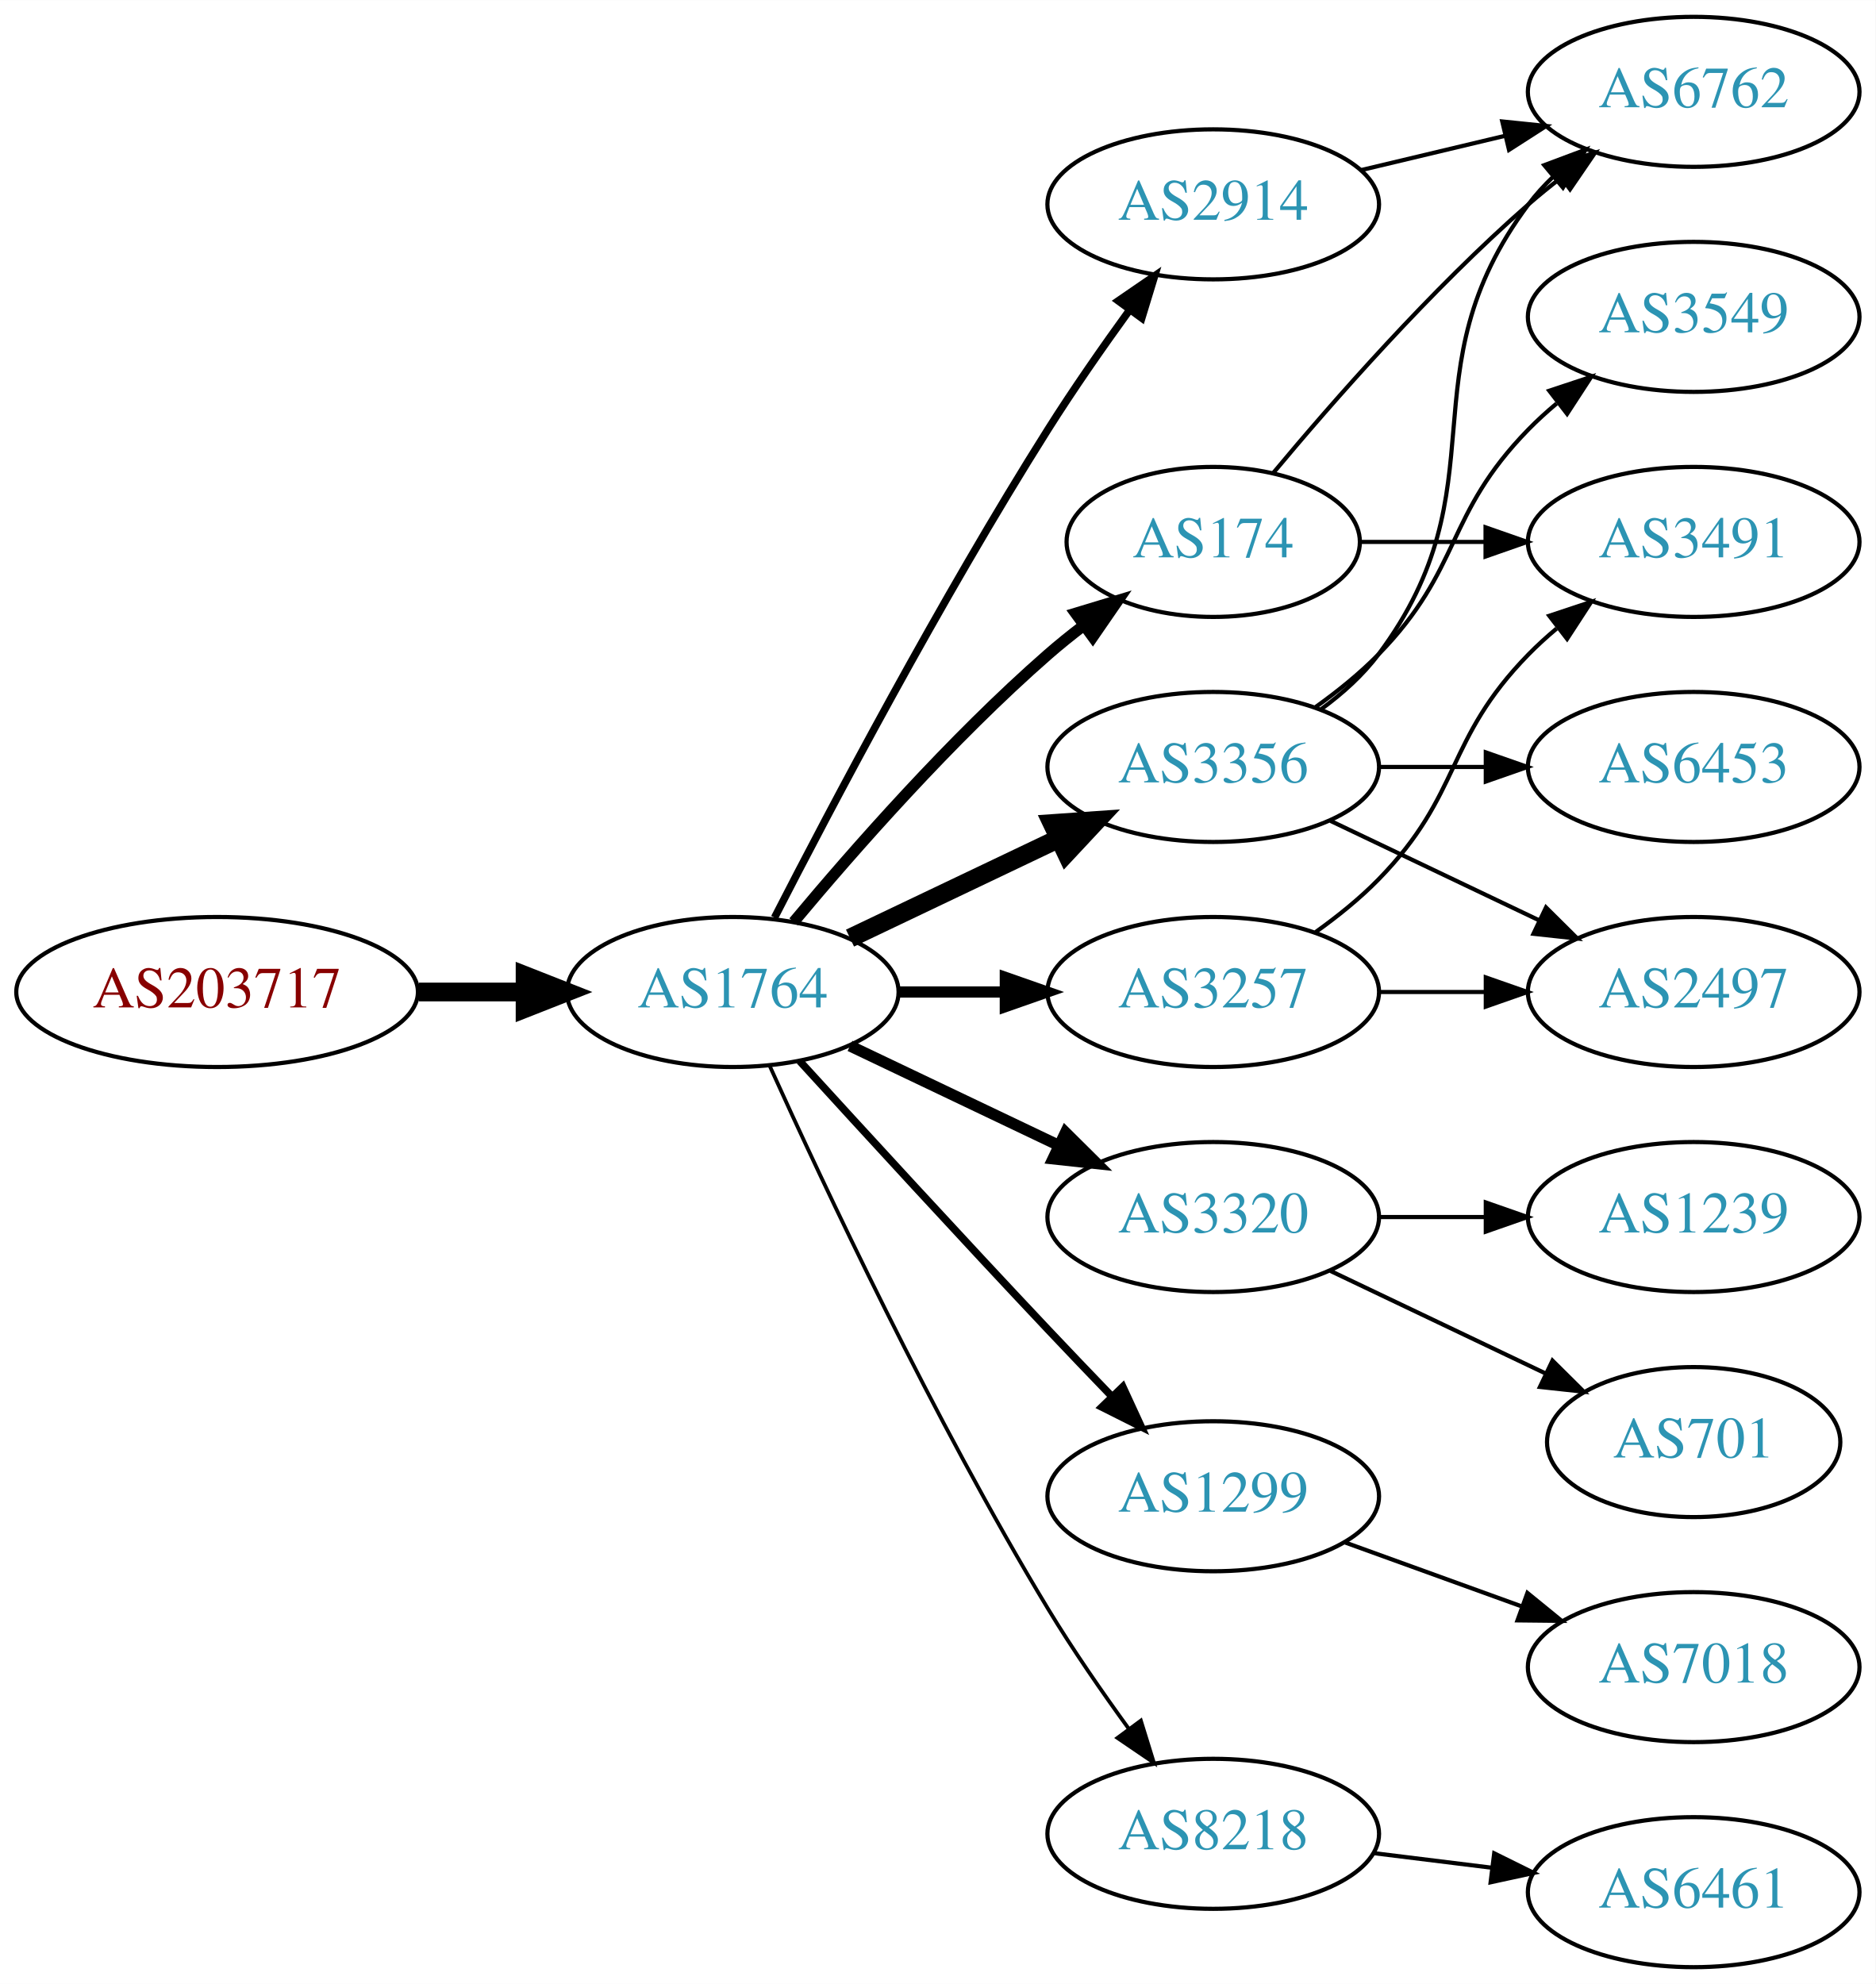
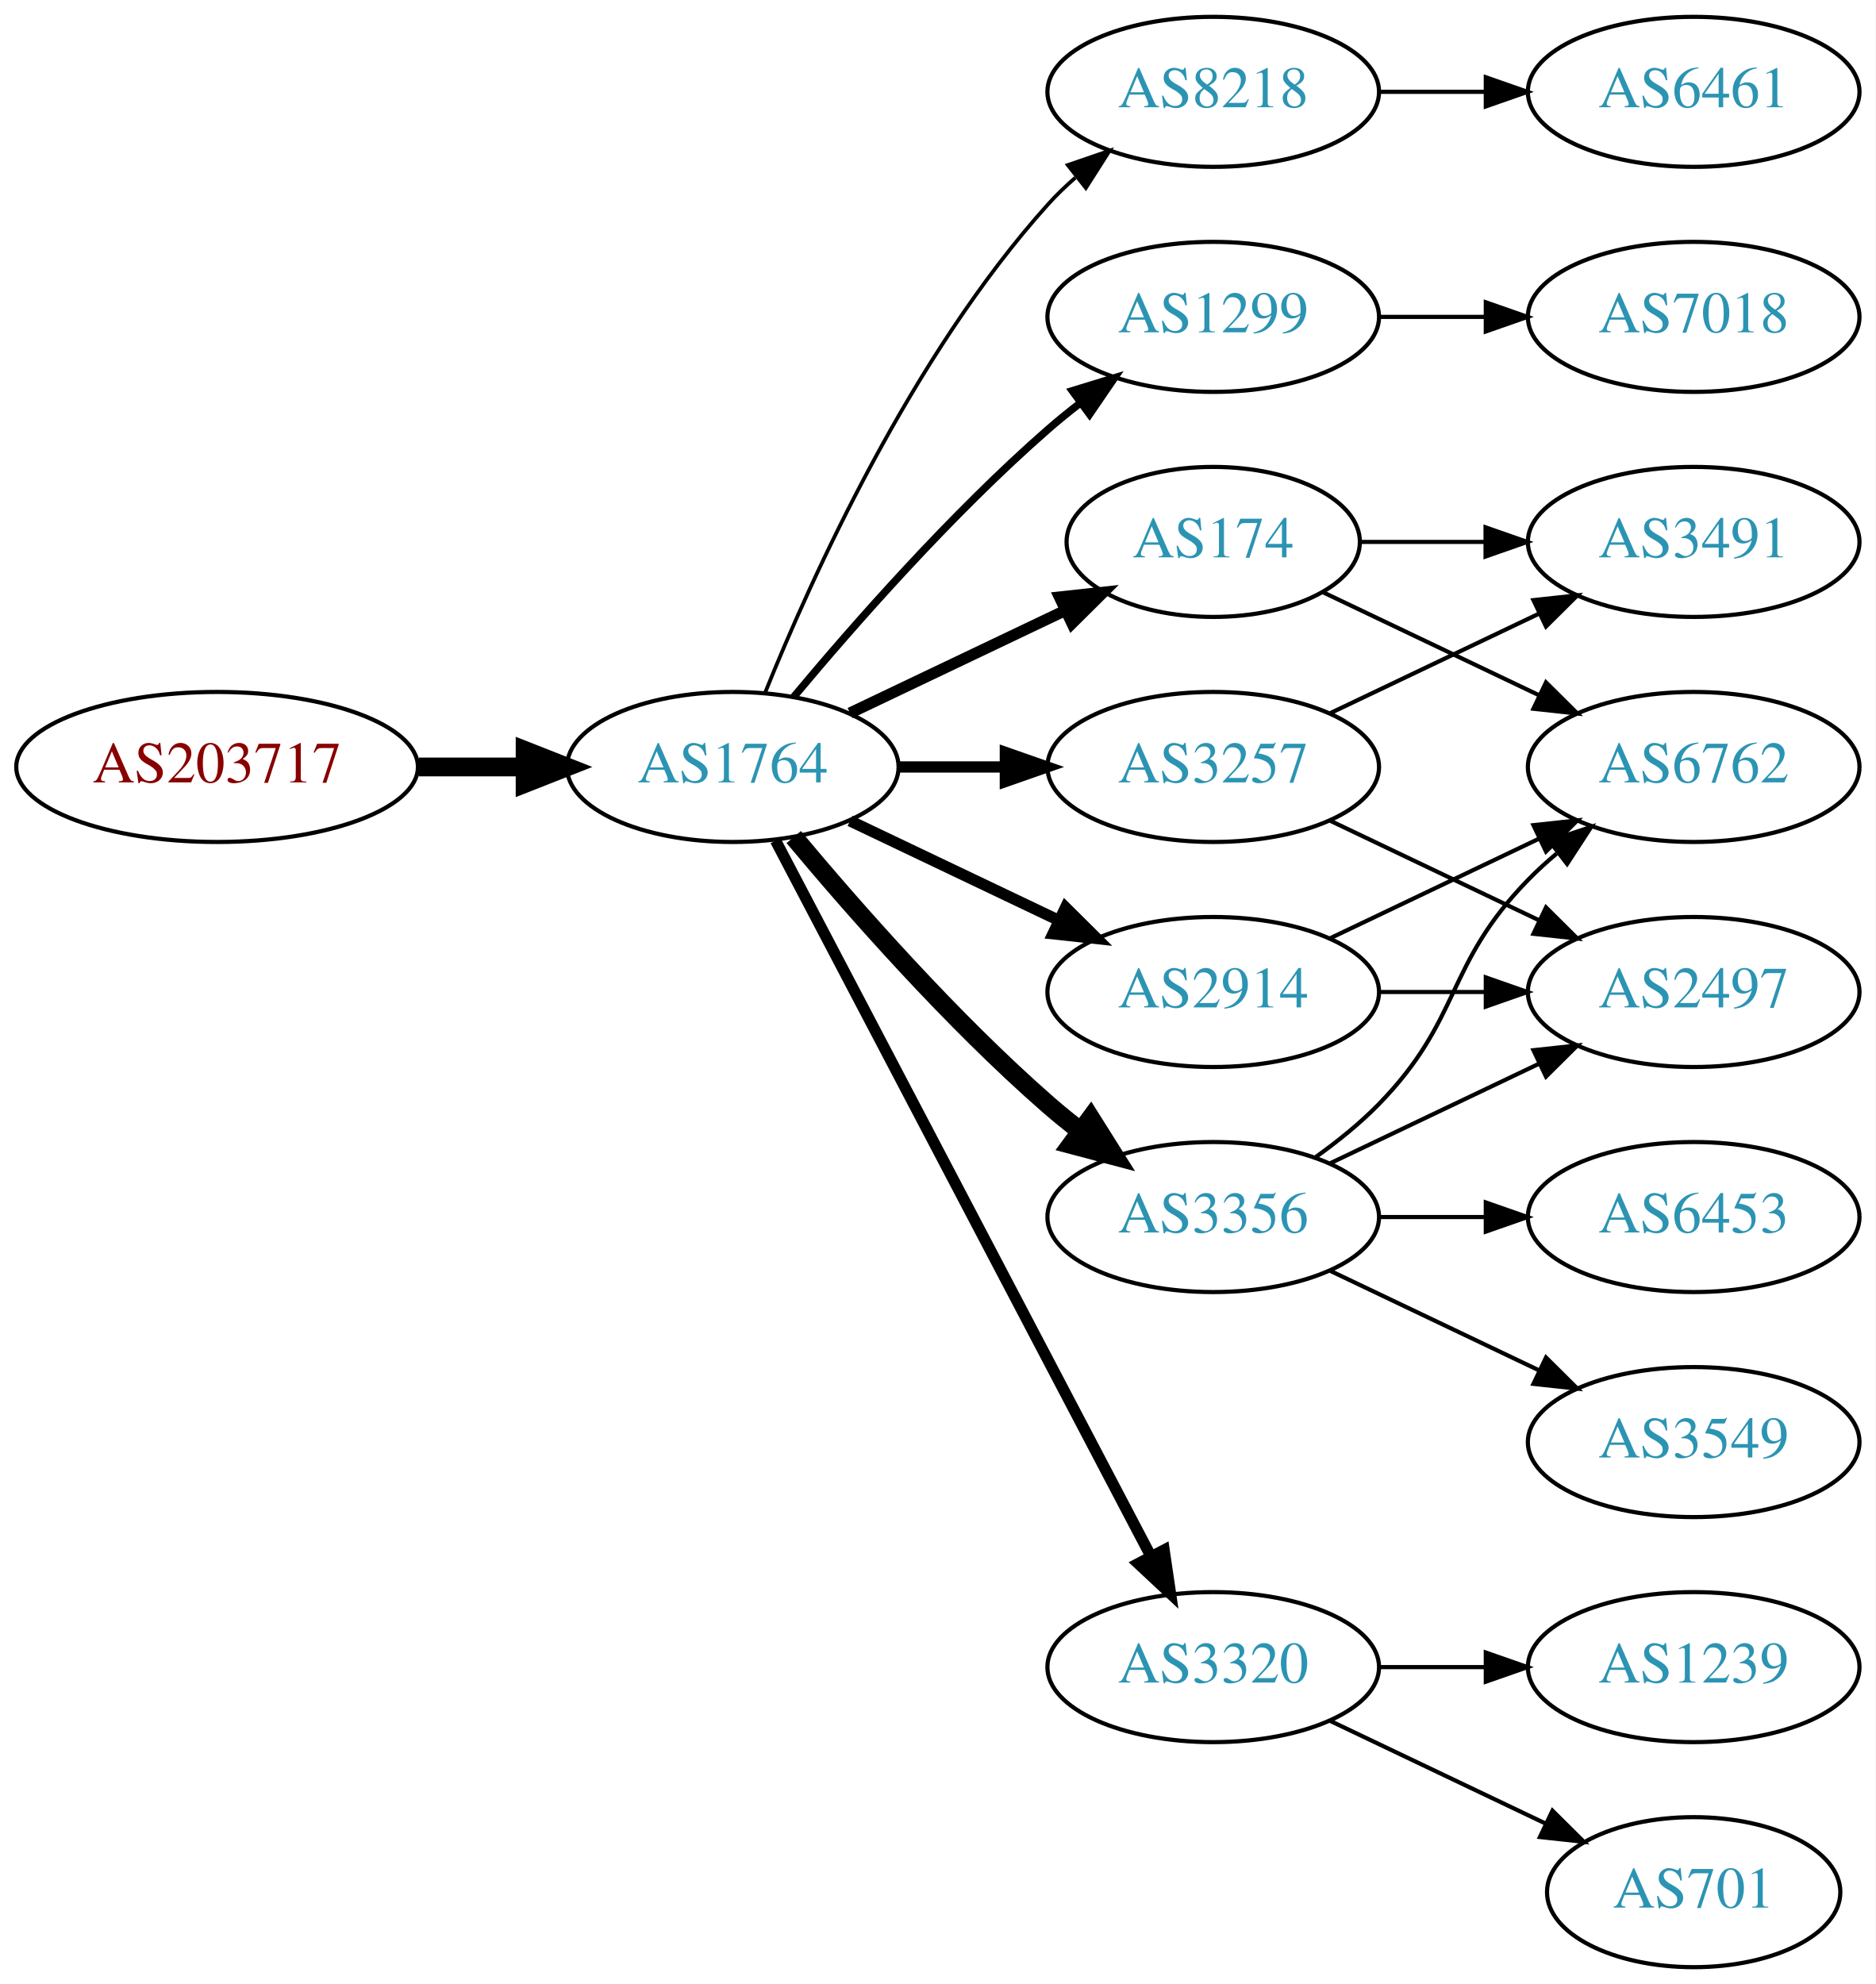
<svg xmlns="http://www.w3.org/2000/svg" xmlns:xlink="http://www.w3.org/1999/xlink" width="450pt" height="476pt" viewBox="0.00 0.00 450.07 476.00">
  <g id="graph0" class="graph" transform="scale(1 1) rotate(0) translate(4 472)">
    <polygon fill="white" stroke="none" points="-4,4 -4,-472 446.07,-472 446.07,4 -4,4" />
    <g id="node1" class="node">
      <g id="a_node1">
        <a xlink:href="/asn/203717" xlink:title="AS203717 ~ DVO [AT]">
-           <ellipse fill="#ffffff" stroke="black" cx="48.096" cy="-234" rx="48.192" ry="18" />
-           <text text-anchor="middle" x="48.096" y="-230.3" font-family="Times,serif" font-size="14.00" fill="#880000">AS203717</text>
+           <ellipse fill="#ffffff" stroke="black" cx="48.096" cy="-288" rx="48.192" ry="18" />
+           <text text-anchor="middle" x="48.096" y="-284.3" font-family="Times,serif" font-size="14.00" fill="#880000">AS203717</text>
        </a>
      </g>
    </g>
    <g id="node2" class="node">
      <g id="a_node2">
        <a xlink:href="/asn/1764" xlink:title="AS1764 ~ NEXTLAYER-AS [AT]">
-           <ellipse fill="#ffffff" stroke="black" cx="171.838" cy="-234" rx="39.794" ry="18" />
-           <text text-anchor="middle" x="171.838" y="-230.3" font-family="Times,serif" font-size="14.00" fill="#2c94b3">AS1764</text>
+           <ellipse fill="#ffffff" stroke="black" cx="171.838" cy="-288" rx="39.794" ry="18" />
+           <text text-anchor="middle" x="171.838" y="-284.3" font-family="Times,serif" font-size="14.00" fill="#2c94b3">AS1764</text>
        </a>
      </g>
    </g>
    <g id="edge1" class="edge">
-       <path fill="none" stroke="black" stroke-width="4.5" d="M96.513,-234C104.867,-234 113.577,-234 121.969,-234" />
-       <polygon fill="black" stroke="black" stroke-width="4.5" points="122.004,-237.938 132.004,-234 122.004,-230.063 122.004,-237.938" />
+       <path fill="none" stroke="black" stroke-width="4.5" d="M96.513,-288C104.867,-288 113.577,-288 121.969,-288" />
+       <polygon fill="black" stroke="black" stroke-width="4.5" points="122.004,-291.938 132.004,-288 122.004,-284.063 122.004,-291.938" />
    </g>
    <g id="node3" class="node">
      <g id="a_node3">
-         <a xlink:href="/asn/3356" xlink:title="AS3356 ~ Level 3 Parent, LLC [US]">
-           <ellipse fill="#ffffff" stroke="black" cx="287.131" cy="-288" rx="39.794" ry="18" />
-           <text text-anchor="middle" x="287.131" y="-284.3" font-family="Times,serif" font-size="14.00" fill="#2c94b3">AS3356</text>
+         <a xlink:href="/asn/8218" xlink:title="AS8218 ~ legacy Neotelecoms [FR]">
+           <ellipse fill="#ffffff" stroke="black" cx="287.131" cy="-450" rx="39.794" ry="18" />
+           <text text-anchor="middle" x="287.131" y="-446.3" font-family="Times,serif" font-size="14.00" fill="#2c94b3">AS8218</text>
        </a>
      </g>
    </g>
    <g id="edge2" class="edge">
-       <path fill="none" stroke="black" stroke-width="4.5" d="M199.974,-246.934C214.968,-254.081 233.789,-263.052 250.013,-270.785" />
-       <polygon fill="black" stroke="black" stroke-width="4.5" points="248.495,-274.423 259.216,-275.171 251.883,-267.314 248.495,-274.423" />
+       <path fill="none" stroke="black" stroke-width="0.9" d="M179.586,-305.787C190.637,-333.243 214.69,-386.578 247.484,-423 249.487,-425.224 251.706,-427.363 254.038,-429.397" />
+       <polygon fill="black" stroke="black" stroke-width="0.9" points="252.236,-432.433 262.257,-435.873 256.569,-426.935 252.236,-432.433" />
    </g>
    <g id="node4" class="node">
      <g id="a_node4">
+         <a xlink:href="/asn/1299" xlink:title="AS1299 ~ Telia Carrier [EU]">
+           <ellipse fill="#ffffff" stroke="black" cx="287.131" cy="-396" rx="39.794" ry="18" />
+           <text text-anchor="middle" x="287.131" y="-392.3" font-family="Times,serif" font-size="14.00" fill="#2c94b3">AS1299</text>
+         </a>
+       </g>
+     </g>
+     <g id="edge3" class="edge">
+       <path fill="none" stroke="black" stroke-width="1.8" d="M186.468,-304.817C200.751,-321.929 224.297,-348.745 247.484,-369 249.95,-371.154 252.589,-373.294 255.286,-375.372" />
+       <polygon fill="black" stroke="black" stroke-width="1.8" points="253.311,-378.264 263.44,-381.37 257.459,-372.625 253.311,-378.264" />
+     </g>
+     <g id="node5" class="node">
+       <g id="a_node5">
        <a xlink:href="/asn/174" xlink:title="AS174 ~ Cogent Communications [US]">
          <ellipse fill="#ffffff" stroke="black" cx="287.131" cy="-342" rx="35.194" ry="18" />
          <text text-anchor="middle" x="287.131" y="-338.3" font-family="Times,serif" font-size="14.00" fill="#2c94b3">AS174</text>
        </a>
      </g>
    </g>
-     <g id="edge3" class="edge">
-       <path fill="none" stroke="black" stroke-width="2.7" d="M186.468,-250.817C200.751,-267.929 224.297,-294.745 247.484,-315 250.154,-317.332 253.027,-319.648 255.957,-321.886" />
-       <polygon fill="black" stroke="black" stroke-width="2.7" points="254.108,-324.87 264.249,-327.939 258.235,-319.216 254.108,-324.87" />
-     </g>
-     <g id="node5" class="node">
-       <g id="a_node5">
-         <a xlink:href="/asn/3320" xlink:title="AS3320 ~ DTAG [DE]">
-           <ellipse fill="#ffffff" stroke="black" cx="287.131" cy="-180" rx="39.794" ry="18" />
-           <text text-anchor="middle" x="287.131" y="-176.3" font-family="Times,serif" font-size="14.00" fill="#2c94b3">AS3320</text>
-         </a>
-       </g>
-     </g>
    <g id="edge4" class="edge">
-       <path fill="none" stroke="black" stroke-width="2.7" d="M199.974,-221.066C214.968,-213.919 233.789,-204.948 250.013,-197.215" />
-       <polygon fill="black" stroke="black" stroke-width="2.7" points="251.695,-200.291 259.216,-192.829 248.683,-193.972 251.695,-200.291" />
+       <path fill="none" stroke="black" stroke-width="2.7" d="M199.974,-300.934C215.406,-308.29 234.892,-317.577 251.427,-325.459" />
+       <polygon fill="black" stroke="black" stroke-width="2.7" points="250.236,-328.768 260.769,-329.911 253.247,-322.449 250.236,-328.768" />
    </g>
    <g id="node6" class="node">
      <g id="a_node6">
-         <a xlink:href="/asn/2914" xlink:title="AS2914 ~ NTT America, Inc. [US]">
-           <ellipse fill="#ffffff" stroke="black" cx="287.131" cy="-423" rx="39.794" ry="18" />
-           <text text-anchor="middle" x="287.131" y="-419.3" font-family="Times,serif" font-size="14.00" fill="#2c94b3">AS2914</text>
+         <a xlink:href="/asn/3257" xlink:title="AS3257 ~ GTT [DE]">
+           <ellipse fill="#ffffff" stroke="black" cx="287.131" cy="-288" rx="39.794" ry="18" />
+           <text text-anchor="middle" x="287.131" y="-284.3" font-family="Times,serif" font-size="14.00" fill="#2c94b3">AS3257</text>
        </a>
      </g>
    </g>
    <g id="edge5" class="edge">
-       <path fill="none" stroke="black" stroke-width="1.8" d="M181.864,-251.852C195.3,-278.055 221.75,-328.237 247.484,-369 253.547,-378.604 260.667,-388.813 267.133,-397.739" />
-       <polygon fill="black" stroke="black" stroke-width="1.8" points="264.339,-399.848 273.075,-405.843 269.984,-395.709 264.339,-399.848" />
+       <path fill="none" stroke="black" stroke-width="2.7" d="M211.51,-288C219.713,-288 228.477,-288 237.009,-288" />
+       <polygon fill="black" stroke="black" stroke-width="2.7" points="237.248,-291.5 247.248,-288 237.248,-284.5 237.248,-291.5" />
    </g>
    <g id="node7" class="node">
      <g id="a_node7">
-         <a xlink:href="/asn/1299" xlink:title="AS1299 ~ Telia Carrier [EU]">
-           <ellipse fill="#ffffff" stroke="black" cx="287.131" cy="-113" rx="39.794" ry="18" />
-           <text text-anchor="middle" x="287.131" y="-109.3" font-family="Times,serif" font-size="14.00" fill="#2c94b3">AS1299</text>
+         <a xlink:href="/asn/2914" xlink:title="AS2914 ~ NTT America, Inc. [US]">
+           <ellipse fill="#ffffff" stroke="black" cx="287.131" cy="-234" rx="39.794" ry="18" />
+           <text text-anchor="middle" x="287.131" y="-230.3" font-family="Times,serif" font-size="14.00" fill="#2c94b3">AS2914</text>
        </a>
      </g>
    </g>
    <g id="edge6" class="edge">
-       <path fill="none" stroke="black" stroke-width="1.8" d="M187.879,-217.45C202.875,-201.005 226.617,-175.115 247.484,-153 252.382,-147.809 257.673,-142.282 262.722,-137.045" />
-       <polygon fill="black" stroke="black" stroke-width="1.8" points="265.435,-139.274 269.872,-129.653 260.404,-134.407 265.435,-139.274" />
+       <path fill="none" stroke="black" stroke-width="2.7" d="M199.974,-275.066C214.968,-267.919 233.789,-258.948 250.013,-251.215" />
+       <polygon fill="black" stroke="black" stroke-width="2.7" points="251.695,-254.291 259.216,-246.829 248.683,-247.972 251.695,-254.291" />
    </g>
    <g id="node8" class="node">
      <g id="a_node8">
-         <a xlink:href="/asn/8218" xlink:title="AS8218 ~ legacy Neotelecoms [FR]">
-           <ellipse fill="#ffffff" stroke="black" cx="287.131" cy="-32" rx="39.794" ry="18" />
-           <text text-anchor="middle" x="287.131" y="-28.3" font-family="Times,serif" font-size="14.00" fill="#2c94b3">AS8218</text>
+         <a xlink:href="/asn/3356" xlink:title="AS3356 ~ Level 3 Parent, LLC [US]">
+           <ellipse fill="#ffffff" stroke="black" cx="287.131" cy="-180" rx="39.794" ry="18" />
+           <text text-anchor="middle" x="287.131" y="-176.3" font-family="Times,serif" font-size="14.00" fill="#2c94b3">AS3356</text>
        </a>
      </g>
    </g>
    <g id="edge7" class="edge">
-       <path fill="none" stroke="black" stroke-width="0.9" d="M180.725,-216.215C193.503,-187.94 220.072,-131.303 247.484,-86 253.364,-76.283 260.442,-66.048 266.924,-57.132" />
-       <polygon fill="black" stroke="black" stroke-width="0.9" points="269.77,-59.171 272.899,-49.049 264.141,-55.01 269.77,-59.171" />
+       <path fill="none" stroke="black" stroke-width="4.5" d="M186.468,-271.183C200.751,-254.071 224.297,-227.255 247.484,-207 249.95,-204.846 252.589,-202.706 255.286,-200.628" />
+       <polygon fill="black" stroke="black" stroke-width="4.5" points="257.718,-203.727 263.44,-194.63 253.052,-197.384 257.718,-203.727" />
    </g>
    <g id="node9" class="node">
      <g id="a_node9">
-         <a xlink:href="/asn/3257" xlink:title="AS3257 ~ GTT [DE]">
-           <ellipse fill="#ffffff" stroke="black" cx="287.131" cy="-234" rx="39.794" ry="18" />
-           <text text-anchor="middle" x="287.131" y="-230.3" font-family="Times,serif" font-size="14.00" fill="#2c94b3">AS3257</text>
+         <a xlink:href="/asn/3320" xlink:title="AS3320 ~ DTAG [DE]">
+           <ellipse fill="#ffffff" stroke="black" cx="287.131" cy="-72" rx="39.794" ry="18" />
+           <text text-anchor="middle" x="287.131" y="-68.3" font-family="Times,serif" font-size="14.00" fill="#2c94b3">AS3320</text>
        </a>
      </g>
    </g>
    <g id="edge8" class="edge">
-       <path fill="none" stroke="black" stroke-width="2.7" d="M211.51,-234C219.713,-234 228.477,-234 237.009,-234" />
-       <polygon fill="black" stroke="black" stroke-width="2.7" points="237.248,-237.5 247.248,-234 237.248,-230.5 237.248,-237.5" />
+       <path fill="none" stroke="black" stroke-width="2.7" d="M182.109,-270.324C201.951,-232.495 248.628,-143.501 272.115,-98.722" />
+       <polygon fill="black" stroke="black" stroke-width="2.7" points="275.345,-100.099 276.89,-89.618 269.146,-96.848 275.345,-100.099" />
+     </g>
+     <g id="node10" class="node">
+       <g id="a_node10">
+         <a xlink:href="/asn/6461" xlink:title="AS6461 ~ Zayo Bandwidth [US]">
+           <ellipse fill="#ffffff" stroke="black" cx="402.424" cy="-450" rx="39.794" ry="18" />
+           <text text-anchor="middle" x="402.424" y="-446.3" font-family="Times,serif" font-size="14.00" fill="#2c94b3">AS6461</text>
+         </a>
+       </g>
+     </g>
+     <g id="edge9" class="edge">
+       <path fill="none" stroke="black" d="M326.803,-450C335.006,-450 343.77,-450 352.302,-450" />
+       <polygon fill="black" stroke="black" points="352.541,-453.5 362.541,-450 352.541,-446.5 352.541,-453.5" />
+     </g>
+     <g id="node16" class="node">
+       <g id="a_node16">
+         <a xlink:href="/asn/7018" xlink:title="AS7018 ~ AT&amp;T Services, Inc. [US]">
+           <ellipse fill="#ffffff" stroke="black" cx="402.424" cy="-396" rx="39.794" ry="18" />
+           <text text-anchor="middle" x="402.424" y="-392.3" font-family="Times,serif" font-size="14.00" fill="#2c94b3">AS7018</text>
+         </a>
+       </g>
+     </g>
+     <g id="edge18" class="edge">
+       <path fill="none" stroke="black" d="M326.803,-396C335.006,-396 343.77,-396 352.302,-396" />
+       <polygon fill="black" stroke="black" points="352.541,-399.5 362.541,-396 352.541,-392.5 352.541,-399.5" />
+     </g>
+     <g id="node11" class="node">
+       <g id="a_node11">
+         <a xlink:href="/asn/3491" xlink:title="AS3491 ~ PCCW Global, Inc. [US]">
+           <ellipse fill="#ffffff" stroke="black" cx="402.424" cy="-342" rx="39.794" ry="18" />
+           <text text-anchor="middle" x="402.424" y="-338.3" font-family="Times,serif" font-size="14.00" fill="#2c94b3">AS3491</text>
+         </a>
+       </g>
+     </g>
+     <g id="edge22" class="edge">
+       <path fill="none" stroke="black" d="M322.43,-342C331.807,-342 342.158,-342 352.192,-342" />
+       <polygon fill="black" stroke="black" points="352.481,-345.5 362.481,-342 352.481,-338.5 352.481,-345.5" />
+     </g>
+     <g id="node13" class="node">
+       <g id="a_node13">
+         <a xlink:href="/asn/6762" xlink:title="AS6762 ~ TELECOM ITALIA SPARKLE S.p.A. [IT]">
+           <ellipse fill="#ffffff" stroke="black" cx="402.424" cy="-288" rx="39.794" ry="18" />
+           <text text-anchor="middle" x="402.424" y="-284.3" font-family="Times,serif" font-size="14.00" fill="#2c94b3">AS6762</text>
+         </a>
+       </g>
+     </g>
+     <g id="edge21" class="edge">
+       <path fill="none" stroke="black" d="M313.556,-329.881C328.859,-322.587 348.582,-313.186 365.464,-305.14" />
+       <polygon fill="black" stroke="black" points="366.983,-308.293 374.504,-300.831 363.971,-301.974 366.983,-308.293" />
+     </g>
+     <g id="edge10" class="edge">
+       <path fill="none" stroke="black" d="M315.267,-300.934C330.261,-308.081 349.082,-317.052 365.306,-324.785" />
+       <polygon fill="black" stroke="black" points="363.976,-328.028 374.509,-329.171 366.988,-321.709 363.976,-328.028" />
    </g>
    <g id="node12" class="node">
      <g id="a_node12">
-         <a xlink:href="/asn/6762" xlink:title="AS6762 ~ TELECOM ITALIA SPARKLE S.p.A. [IT]">
-           <ellipse fill="#ffffff" stroke="black" cx="402.424" cy="-450" rx="39.794" ry="18" />
-           <text text-anchor="middle" x="402.424" y="-446.3" font-family="Times,serif" font-size="14.00" fill="#2c94b3">AS6762</text>
-         </a>
-       </g>
-     </g>
-     <g id="edge11" class="edge">
-       <path fill="none" stroke="black" d="M313.062,-301.882C318.138,-305.611 323.056,-310.016 326.777,-315 357.049,-355.542 332.506,-382.458 362.777,-423 364.522,-425.336 366.529,-427.545 368.693,-429.617" />
-       <polygon fill="black" stroke="black" points="366.57,-432.405 376.493,-436.118 371.052,-427.027 366.57,-432.405" />
-     </g>
-     <g id="node13" class="node">
-       <g id="a_node13">
        <a xlink:href="/asn/2497" xlink:title="AS2497 ~ Internet Initiative Japan Inc. [JP]">
          <ellipse fill="#ffffff" stroke="black" cx="402.424" cy="-234" rx="39.794" ry="18" />
          <text text-anchor="middle" x="402.424" y="-230.3" font-family="Times,serif" font-size="14.00" fill="#2c94b3">AS2497</text>
        </a>
      </g>
    </g>
-     <g id="edge12" class="edge">
+     <g id="edge11" class="edge">
      <path fill="none" stroke="black" d="M315.267,-275.066C330.261,-267.919 349.082,-258.948 365.306,-251.215" />
      <polygon fill="black" stroke="black" points="366.988,-254.291 374.509,-246.829 363.976,-247.972 366.988,-254.291" />
+     </g>
+     <g id="edge13" class="edge">
+       <path fill="none" stroke="black" d="M326.803,-234C335.006,-234 343.77,-234 352.302,-234" />
+       <polygon fill="black" stroke="black" points="352.541,-237.5 362.541,-234 352.541,-230.5 352.541,-237.5" />
+     </g>
+     <g id="edge12" class="edge">
+       <path fill="none" stroke="black" d="M315.267,-246.934C330.261,-254.081 349.082,-263.052 365.306,-270.785" />
+       <polygon fill="black" stroke="black" points="363.976,-274.028 374.509,-275.171 366.988,-267.709 363.976,-274.028" />
+     </g>
+     <g id="edge17" class="edge">
+       <path fill="none" stroke="black" d="M315.267,-192.934C330.261,-200.081 349.082,-209.052 365.306,-216.785" />
+       <polygon fill="black" stroke="black" points="363.976,-220.028 374.509,-221.171 366.988,-213.709 363.976,-220.028" />
+     </g>
+     <g id="edge16" class="edge">
+       <path fill="none" stroke="black" d="M311.725,-194.389C316.981,-198.148 322.313,-202.437 326.777,-207 346.95,-227.617 342.605,-240.383 362.777,-261 364.87,-263.139 367.154,-265.218 369.53,-267.21" />
+       <polygon fill="black" stroke="black" points="367.774,-270.275 377.83,-273.611 372.049,-264.732 367.774,-270.275" />
    </g>
    <g id="node14" class="node">
      <g id="a_node14">
        <a xlink:href="/asn/3549" xlink:title="AS3549 ~ Level 3 Parent, LLC [US]">
-           <ellipse fill="#ffffff" stroke="black" cx="402.424" cy="-396" rx="39.794" ry="18" />
-           <text text-anchor="middle" x="402.424" y="-392.3" font-family="Times,serif" font-size="14.00" fill="#2c94b3">AS3549</text>
-         </a>
-       </g>
-     </g>
-     <g id="edge13" class="edge">
-       <path fill="none" stroke="black" d="M311.725,-302.389C316.981,-306.148 322.313,-310.437 326.777,-315 346.95,-335.617 342.605,-348.383 362.777,-369 364.87,-371.139 367.154,-373.218 369.53,-375.21" />
-       <polygon fill="black" stroke="black" points="367.774,-378.275 377.83,-381.611 372.049,-372.732 367.774,-378.275" />
+           <ellipse fill="#ffffff" stroke="black" cx="402.424" cy="-126" rx="39.794" ry="18" />
+           <text text-anchor="middle" x="402.424" y="-122.3" font-family="Times,serif" font-size="14.00" fill="#2c94b3">AS3549</text>
+         </a>
+       </g>
+     </g>
+     <g id="edge14" class="edge">
+       <path fill="none" stroke="black" d="M315.267,-167.066C330.261,-159.919 349.082,-150.948 365.306,-143.215" />
+       <polygon fill="black" stroke="black" points="366.988,-146.291 374.509,-138.829 363.976,-139.972 366.988,-146.291" />
    </g>
    <g id="node15" class="node">
      <g id="a_node15">
        <a xlink:href="/asn/6453" xlink:title="AS6453 ~ TATA COMMUNICATIONS (AMERICA) INC [US]">
-           <ellipse fill="#ffffff" stroke="black" cx="402.424" cy="-288" rx="39.794" ry="18" />
-           <text text-anchor="middle" x="402.424" y="-284.3" font-family="Times,serif" font-size="14.00" fill="#2c94b3">AS6453</text>
-         </a>
-       </g>
-     </g>
-     <g id="edge14" class="edge">
-       <path fill="none" stroke="black" d="M326.803,-288C335.006,-288 343.77,-288 352.302,-288" />
-       <polygon fill="black" stroke="black" points="352.541,-291.5 362.541,-288 352.541,-284.5 352.541,-291.5" />
-     </g>
-     <g id="edge16" class="edge">
-       <path fill="none" stroke="black" d="M301.496,-358.499C315.751,-375.596 339.446,-402.619 362.777,-423 365.243,-425.154 367.882,-427.294 370.579,-429.372" />
-       <polygon fill="black" stroke="black" points="368.604,-432.264 378.733,-435.37 372.752,-426.625 368.604,-432.264" />
-     </g>
-     <g id="node16" class="node">
-       <g id="a_node16">
-         <a xlink:href="/asn/3491" xlink:title="AS3491 ~ PCCW Global, Inc. [US]">
-           <ellipse fill="#ffffff" stroke="black" cx="402.424" cy="-342" rx="39.794" ry="18" />
-           <text text-anchor="middle" x="402.424" y="-338.3" font-family="Times,serif" font-size="14.00" fill="#2c94b3">AS3491</text>
+           <ellipse fill="#ffffff" stroke="black" cx="402.424" cy="-180" rx="39.794" ry="18" />
+           <text text-anchor="middle" x="402.424" y="-176.3" font-family="Times,serif" font-size="14.00" fill="#2c94b3">AS6453</text>
        </a>
      </g>
    </g>
    <g id="edge15" class="edge">
-       <path fill="none" stroke="black" d="M322.43,-342C331.807,-342 342.158,-342 352.192,-342" />
-       <polygon fill="black" stroke="black" points="352.481,-345.5 362.481,-342 352.481,-338.5 352.481,-345.5" />
-     </g>
-     <g id="node10" class="node">
-       <g id="a_node10">
-         <a xlink:href="/asn/701" xlink:title="AS701 ~ UUNET [US]">
-           <ellipse fill="#ffffff" stroke="black" cx="402.424" cy="-126" rx="35.194" ry="18" />
-           <text text-anchor="middle" x="402.424" y="-122.3" font-family="Times,serif" font-size="14.00" fill="#2c94b3">AS701</text>
-         </a>
-       </g>
-     </g>
-     <g id="edge9" class="edge">
-       <path fill="none" stroke="black" d="M315.267,-167.066C330.699,-159.71 350.185,-150.423 366.72,-142.541" />
-       <polygon fill="black" stroke="black" points="368.54,-145.551 376.062,-138.089 365.529,-139.232 368.54,-145.551" />
-     </g>
-     <g id="node11" class="node">
-       <g id="a_node11">
-         <a xlink:href="/asn/1239" xlink:title="AS1239 ~ Sprint [US]">
-           <ellipse fill="#ffffff" stroke="black" cx="402.424" cy="-180" rx="39.794" ry="18" />
-           <text text-anchor="middle" x="402.424" y="-176.3" font-family="Times,serif" font-size="14.00" fill="#2c94b3">AS1239</text>
-         </a>
-       </g>
-     </g>
-     <g id="edge10" class="edge">
      <path fill="none" stroke="black" d="M326.803,-180C335.006,-180 343.77,-180 352.302,-180" />
      <polygon fill="black" stroke="black" points="352.541,-183.5 362.541,-180 352.541,-176.5 352.541,-183.5" />
    </g>
-     <g id="edge21" class="edge">
-       <path fill="none" stroke="black" d="M322.738,-431.248C333.609,-433.838 345.764,-436.735 357.206,-439.462" />
-       <polygon fill="black" stroke="black" points="356.49,-442.889 367.029,-441.803 358.112,-436.08 356.49,-442.889" />
+     <g id="node17" class="node">
+       <g id="a_node17">
+         <a xlink:href="/asn/701" xlink:title="AS701 ~ UUNET [US]">
+           <ellipse fill="#ffffff" stroke="black" cx="402.424" cy="-18" rx="35.194" ry="18" />
+           <text text-anchor="middle" x="402.424" y="-14.3" font-family="Times,serif" font-size="14.00" fill="#2c94b3">AS701</text>
+         </a>
+       </g>
+     </g>
+     <g id="edge19" class="edge">
+       <path fill="none" stroke="black" d="M315.267,-59.066C330.699,-51.71 350.185,-42.423 366.72,-34.541" />
+       <polygon fill="black" stroke="black" points="368.54,-37.551 376.062,-30.089 365.529,-31.232 368.54,-37.551" />
    </g>
    <g id="node18" class="node">
      <g id="a_node18">
-         <a xlink:href="/asn/7018" xlink:title="AS7018 ~ AT&amp;T Services, Inc. [US]">
+         <a xlink:href="/asn/1239" xlink:title="AS1239 ~ Sprint [US]">
          <ellipse fill="#ffffff" stroke="black" cx="402.424" cy="-72" rx="39.794" ry="18" />
-           <text text-anchor="middle" x="402.424" y="-68.3" font-family="Times,serif" font-size="14.00" fill="#2c94b3">AS7018</text>
-         </a>
-       </g>
-     </g>
-     <g id="edge18" class="edge">
-       <path fill="none" stroke="black" d="M318.79,-101.905C331.762,-97.21 347.055,-91.676 360.936,-86.652" />
-       <polygon fill="black" stroke="black" points="362.529,-89.798 370.741,-83.104 360.146,-83.216 362.529,-89.798" />
-     </g>
-     <g id="node17" class="node">
-       <g id="a_node17">
-         <a xlink:href="/asn/6461" xlink:title="AS6461 ~ Zayo Bandwidth [US]">
-           <ellipse fill="#ffffff" stroke="black" cx="402.424" cy="-18" rx="39.794" ry="18" />
-           <text text-anchor="middle" x="402.424" y="-14.3" font-family="Times,serif" font-size="14.00" fill="#2c94b3">AS6461</text>
-         </a>
-       </g>
-     </g>
-     <g id="edge17" class="edge">
-       <path fill="none" stroke="black" d="M325.541,-27.377C334.629,-26.254 344.466,-25.038 353.951,-23.866" />
-       <polygon fill="black" stroke="black" points="354.558,-27.318 364.053,-22.618 353.699,-20.371 354.558,-27.318" />
-     </g>
-     <g id="edge19" class="edge">
-       <path fill="none" stroke="black" d="M326.803,-234C335.006,-234 343.77,-234 352.302,-234" />
-       <polygon fill="black" stroke="black" points="352.541,-237.5 362.541,-234 352.541,-230.5 352.541,-237.5" />
+           <text text-anchor="middle" x="402.424" y="-68.3" font-family="Times,serif" font-size="14.00" fill="#2c94b3">AS1239</text>
+         </a>
+       </g>
    </g>
    <g id="edge20" class="edge">
-       <path fill="none" stroke="black" d="M311.725,-248.389C316.981,-252.148 322.313,-256.437 326.777,-261 346.95,-281.617 342.605,-294.383 362.777,-315 364.87,-317.139 367.154,-319.218 369.53,-321.21" />
-       <polygon fill="black" stroke="black" points="367.774,-324.275 377.83,-327.611 372.049,-318.732 367.774,-324.275" />
+       <path fill="none" stroke="black" d="M326.803,-72C335.006,-72 343.77,-72 352.302,-72" />
+       <polygon fill="black" stroke="black" points="352.541,-75.5 362.541,-72 352.541,-68.5 352.541,-75.5" />
    </g>
  </g>
</svg>
